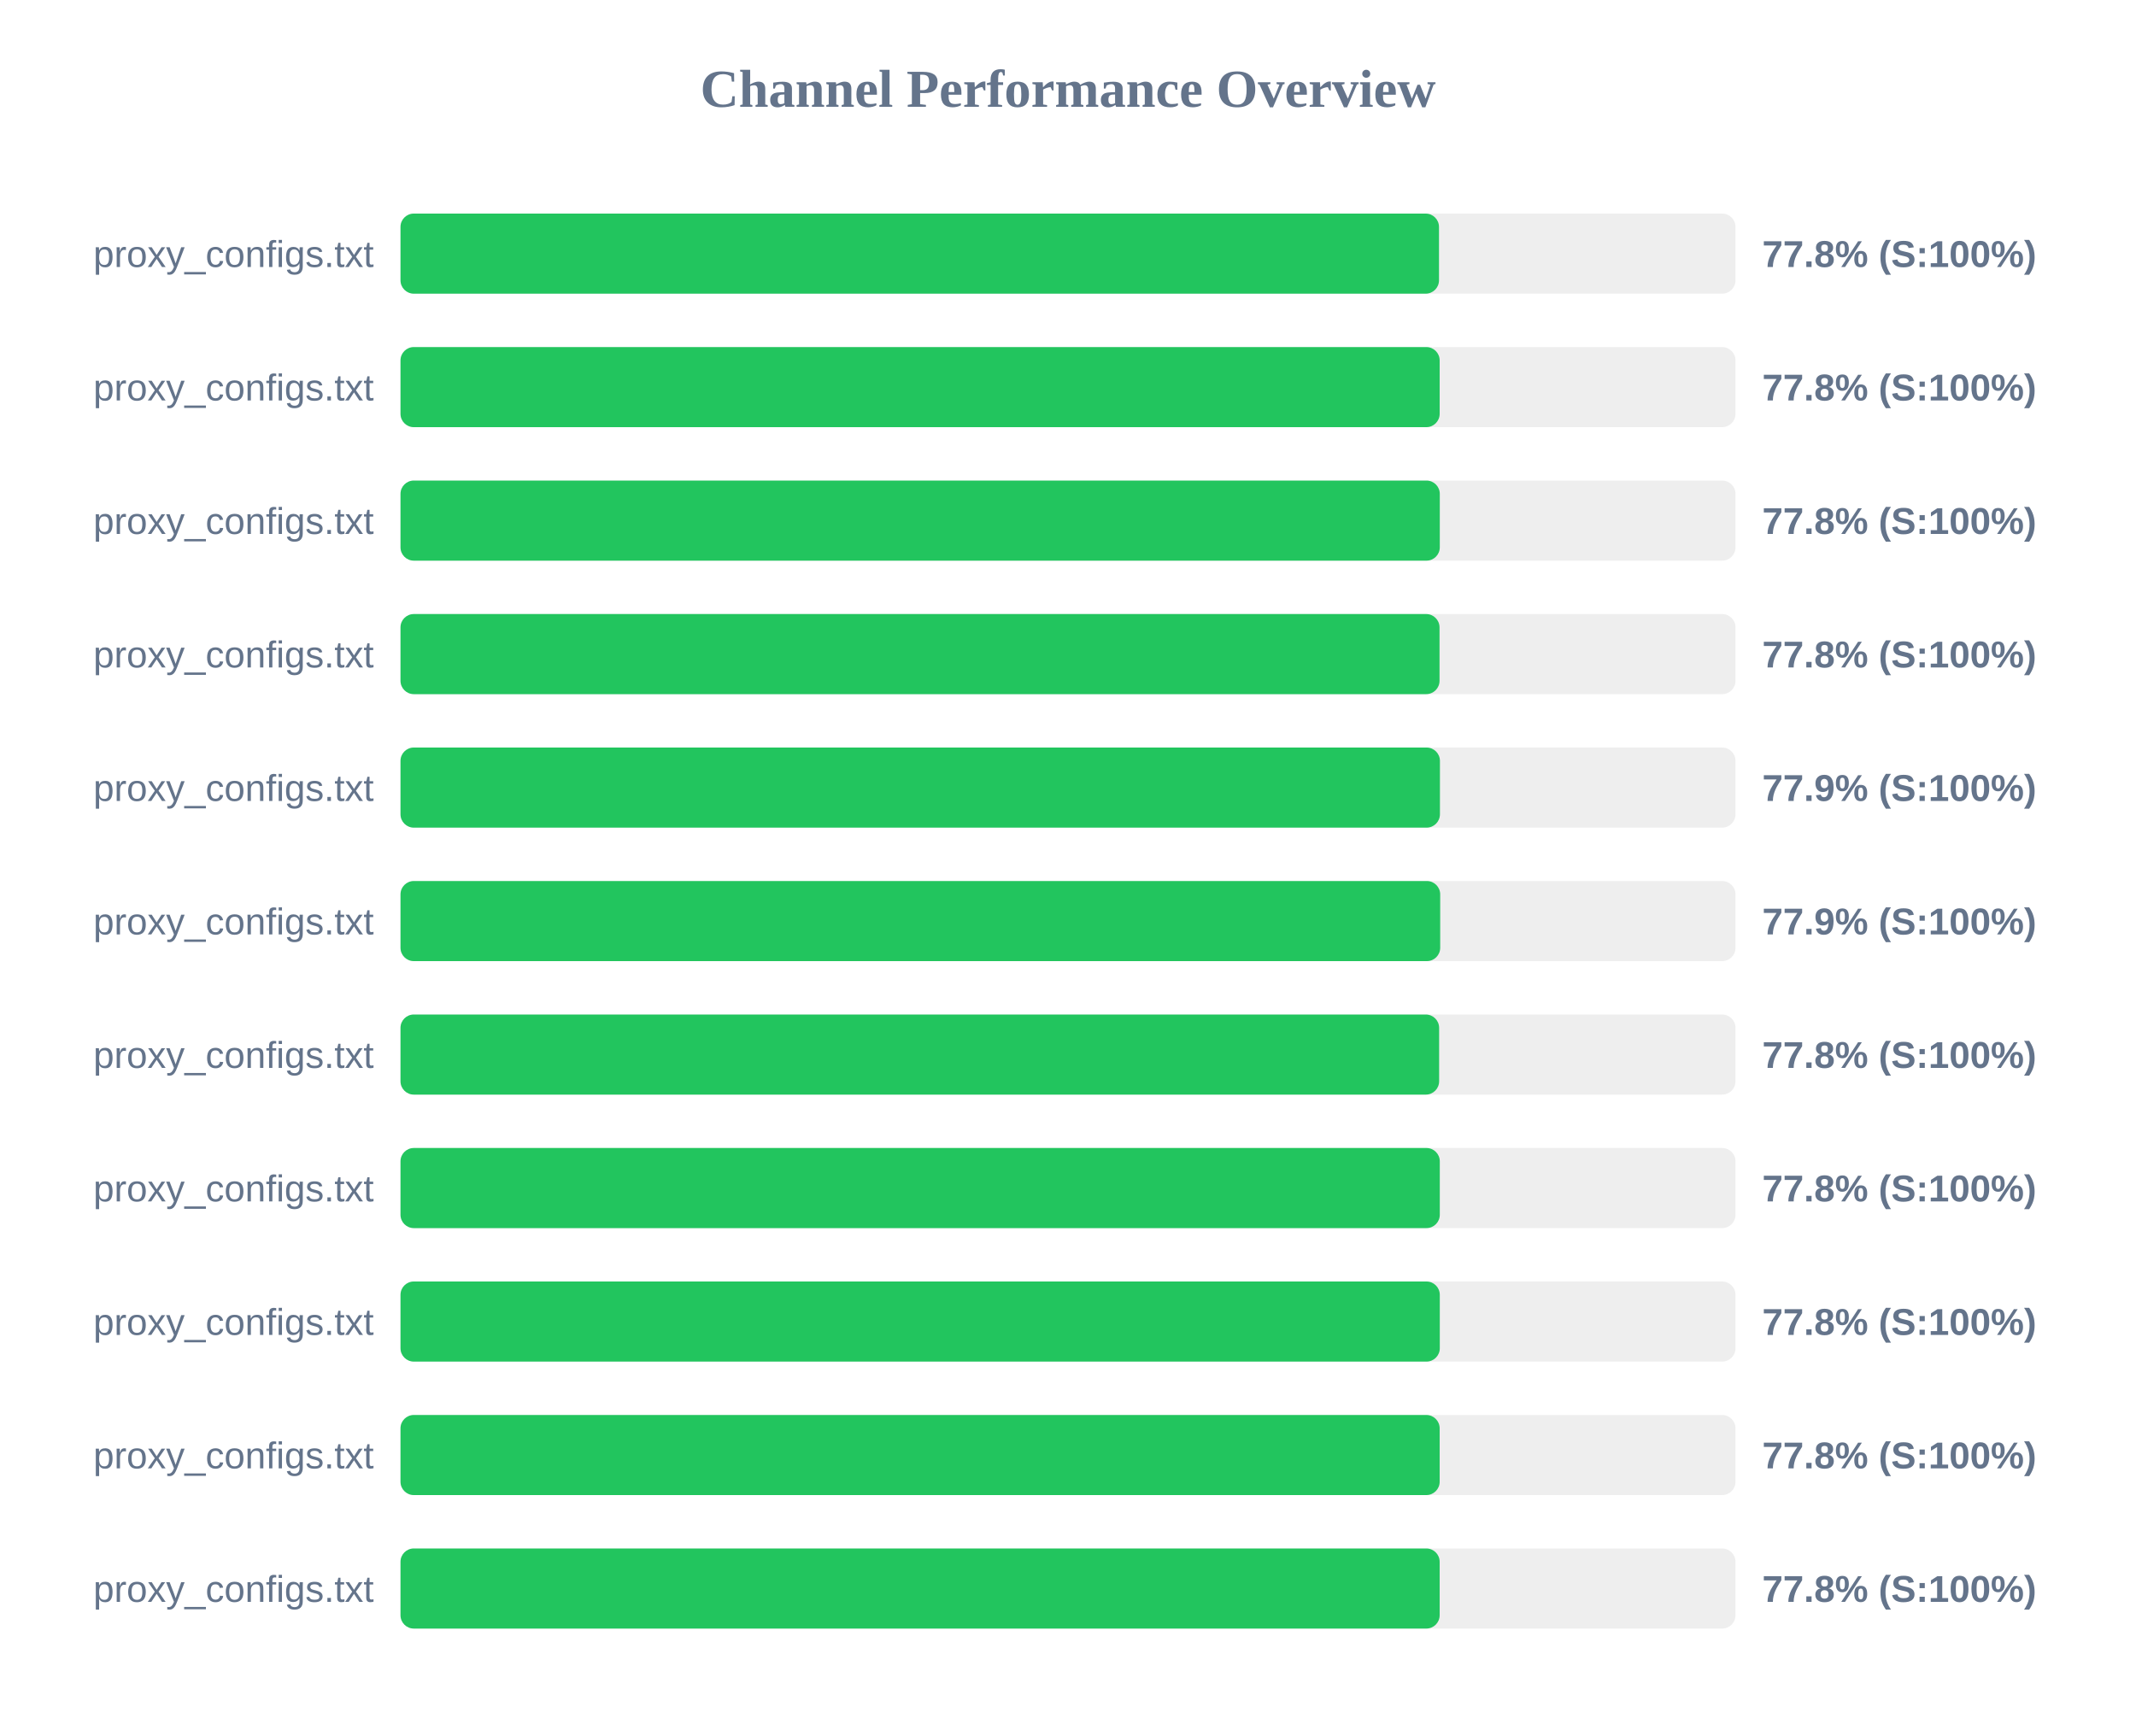
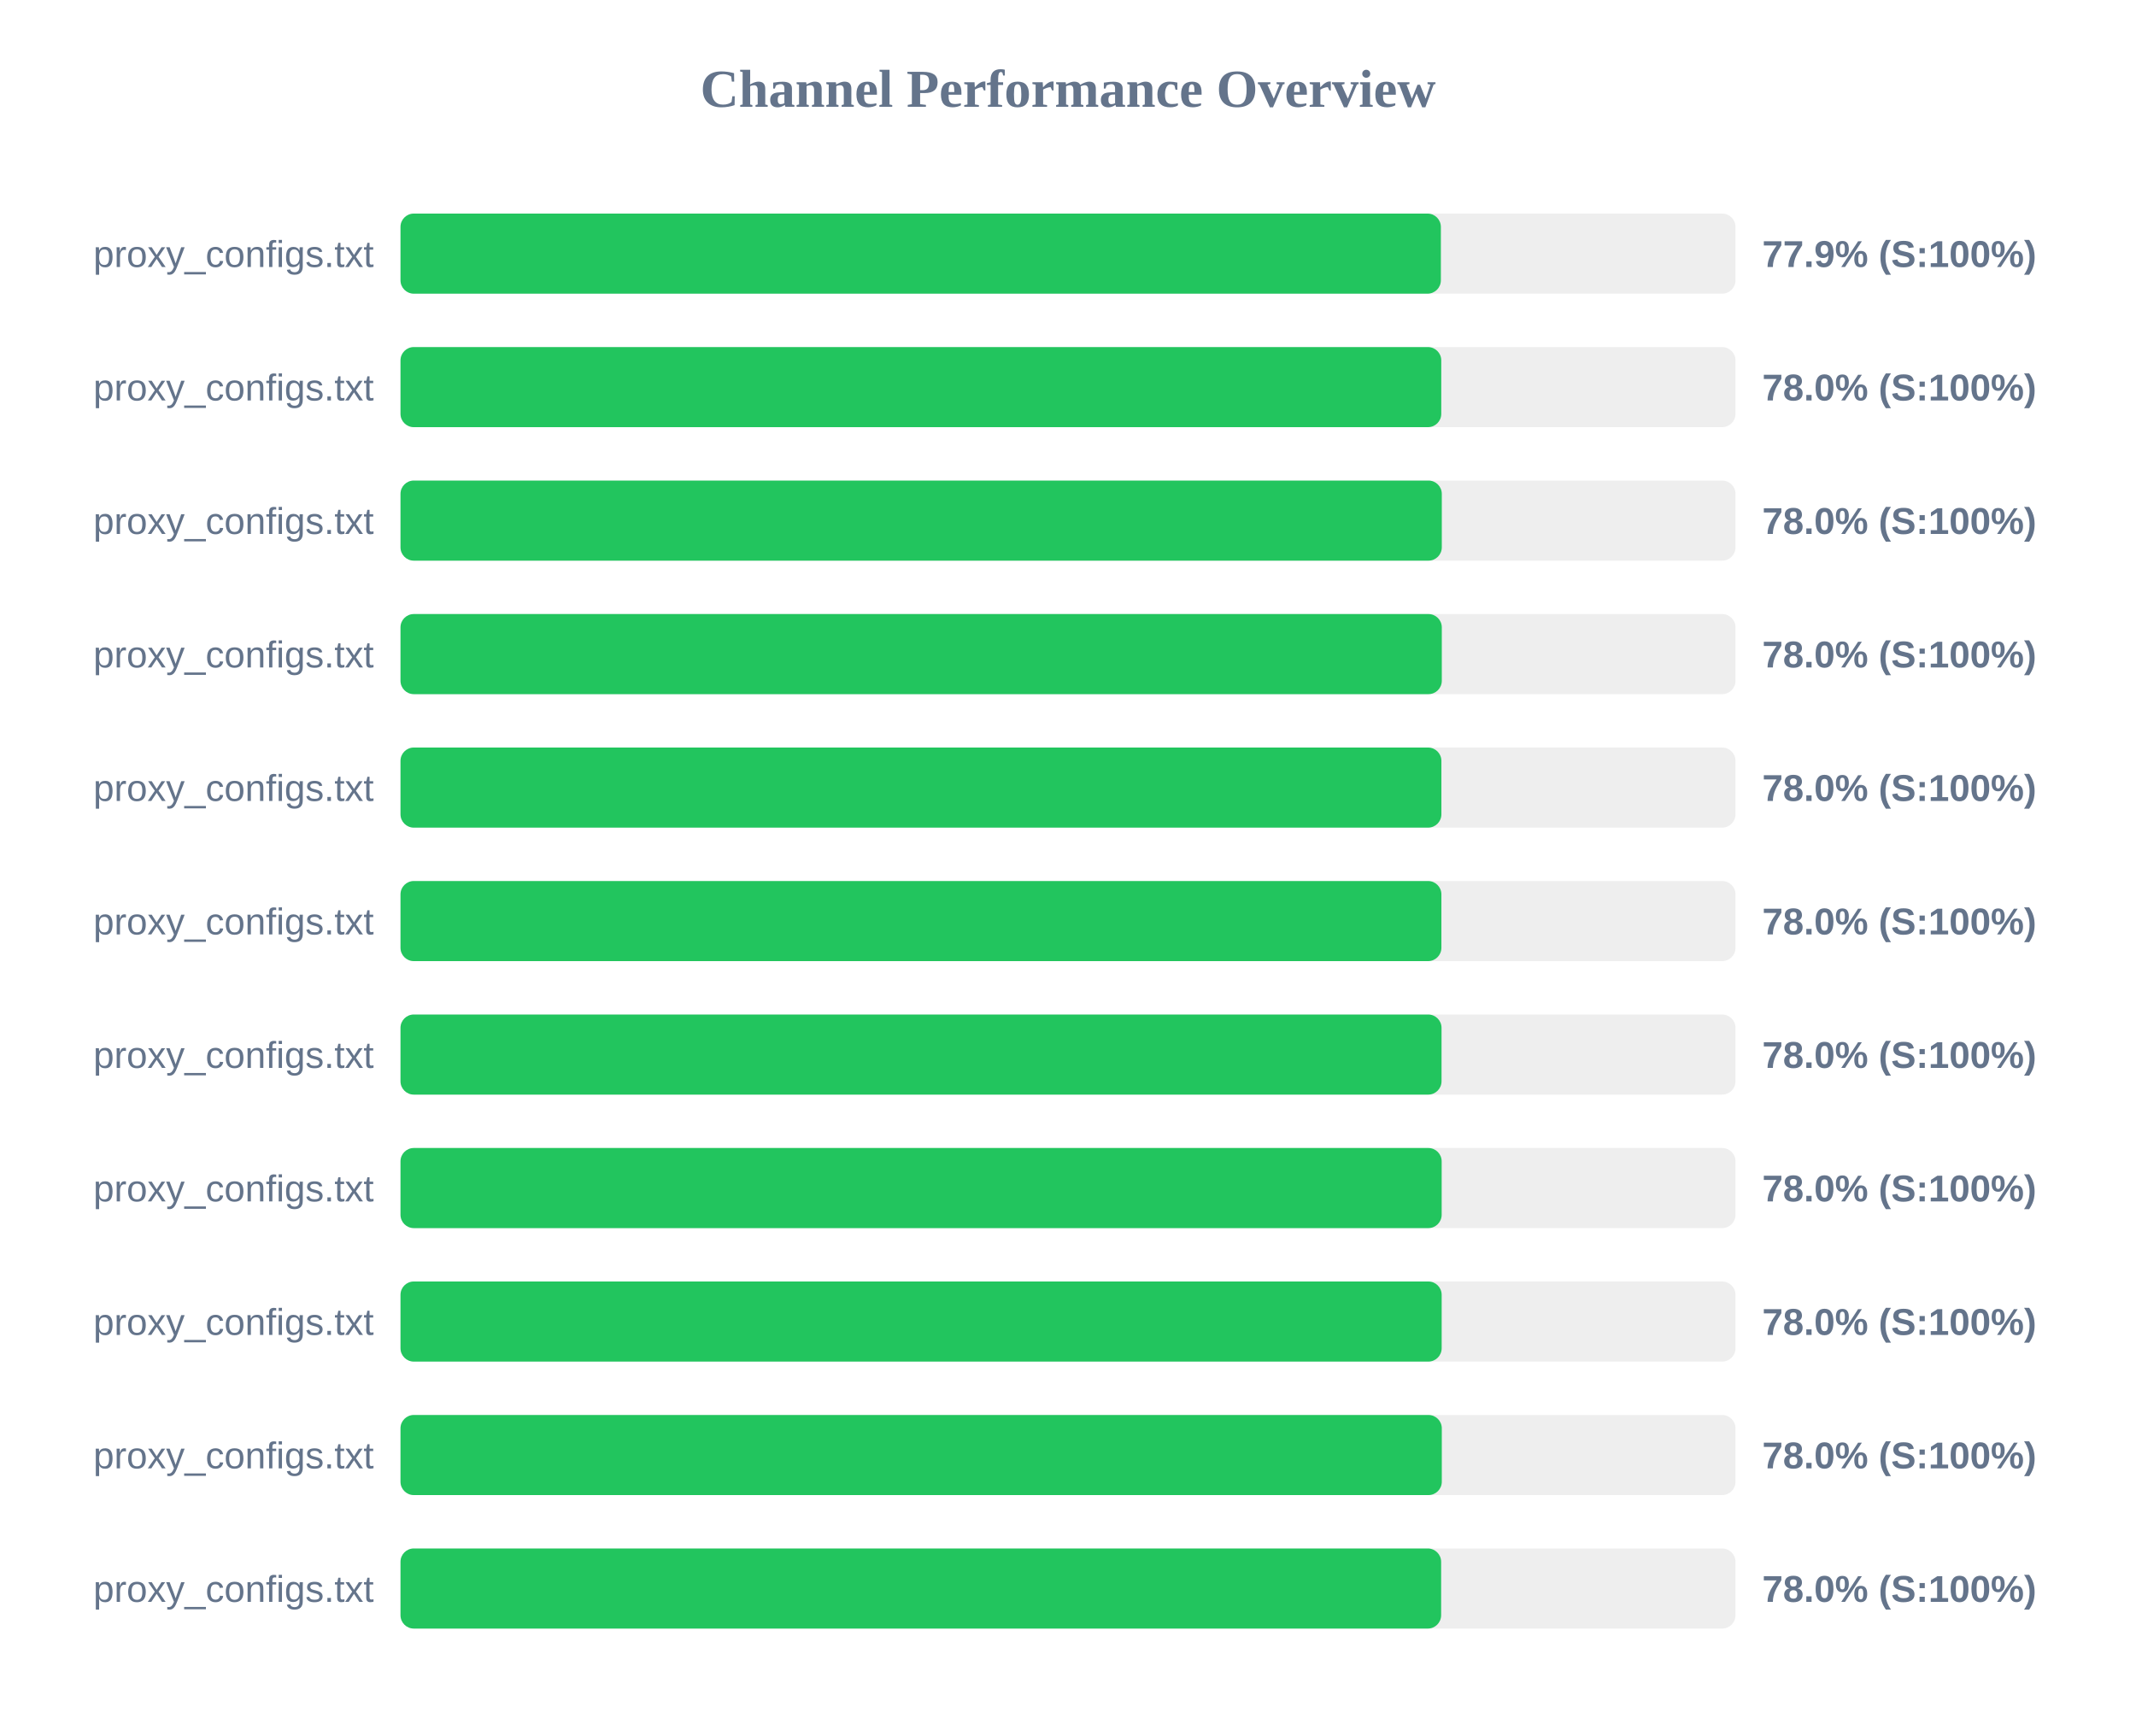
<svg xmlns="http://www.w3.org/2000/svg" width="800" height="650" version="1.1">
  <style>
        .row { font: 14px Arial; fill: #64748b; }
        .score { font: bold 14px Arial; fill: #64748b; }
    </style>
  <text x="400" y="40" text-anchor="middle" font-size="20px" font-weight="bold" fill="#64748b">Channel Performance Overview</text>
  <rect x="150" y="80" width="500" height="30" fill="#eee" rx="5" />
-   <rect x="150" y="80" width="388.95" height="30" fill="#22c55e" rx="5" />
+   <rect x="150" y="80" width="389.65" height="30" fill="#22c55e" rx="5" />
  <text x="140" y="100" text-anchor="end" class="row">proxy_configs.txt</text>
-   <text x="660" y="100" text-anchor="start" class="score">77.8% (S:100%)</text>
+   <text x="660" y="100" text-anchor="start" class="score">77.9% (S:100%)</text>
  <rect x="150" y="130" width="500" height="30" fill="#eee" rx="5" />
-   <rect x="150" y="130" width="389.2" height="30" fill="#22c55e" rx="5" />
+   <rect x="150" y="130" width="389.8" height="30" fill="#22c55e" rx="5" />
  <text x="140" y="150" text-anchor="end" class="row">proxy_configs.txt</text>
-   <text x="660" y="150" text-anchor="start" class="score">77.8% (S:100%)</text>
+   <text x="660" y="150" text-anchor="start" class="score">78.0% (S:100%)</text>
  <rect x="150" y="180" width="500" height="30" fill="#eee" rx="5" />
-   <rect x="150" y="180" width="389.25" height="30" fill="#22c55e" rx="5" />
+   <rect x="150" y="180" width="390.0" height="30" fill="#22c55e" rx="5" />
  <text x="140" y="200" text-anchor="end" class="row">proxy_configs.txt</text>
-   <text x="660" y="200" text-anchor="start" class="score">77.8% (S:100%)</text>
+   <text x="660" y="200" text-anchor="start" class="score">78.0% (S:100%)</text>
  <rect x="150" y="230" width="500" height="30" fill="#eee" rx="5" />
-   <rect x="150" y="230" width="389.15" height="30" fill="#22c55e" rx="5" />
+   <rect x="150" y="230" width="390.0" height="30" fill="#22c55e" rx="5" />
  <text x="140" y="250" text-anchor="end" class="row">proxy_configs.txt</text>
-   <text x="660" y="250" text-anchor="start" class="score">77.8% (S:100%)</text>
+   <text x="660" y="250" text-anchor="start" class="score">78.0% (S:100%)</text>
  <rect x="150" y="280" width="500" height="30" fill="#eee" rx="5" />
-   <rect x="150" y="280" width="389.3" height="30" fill="#22c55e" rx="5" />
+   <rect x="150" y="280" width="389.85" height="30" fill="#22c55e" rx="5" />
  <text x="140" y="300" text-anchor="end" class="row">proxy_configs.txt</text>
-   <text x="660" y="300" text-anchor="start" class="score">77.9% (S:100%)</text>
+   <text x="660" y="300" text-anchor="start" class="score">78.0% (S:100%)</text>
  <rect x="150" y="330" width="500" height="30" fill="#eee" rx="5" />
-   <rect x="150" y="330" width="389.4" height="30" fill="#22c55e" rx="5" />
+   <rect x="150" y="330" width="389.85" height="30" fill="#22c55e" rx="5" />
  <text x="140" y="350" text-anchor="end" class="row">proxy_configs.txt</text>
-   <text x="660" y="350" text-anchor="start" class="score">77.9% (S:100%)</text>
+   <text x="660" y="350" text-anchor="start" class="score">78.0% (S:100%)</text>
  <rect x="150" y="380" width="500" height="30" fill="#eee" rx="5" />
-   <rect x="150" y="380" width="389.0" height="30" fill="#22c55e" rx="5" />
+   <rect x="150" y="380" width="389.9" height="30" fill="#22c55e" rx="5" />
  <text x="140" y="400" text-anchor="end" class="row">proxy_configs.txt</text>
-   <text x="660" y="400" text-anchor="start" class="score">77.8% (S:100%)</text>
+   <text x="660" y="400" text-anchor="start" class="score">78.0% (S:100%)</text>
  <rect x="150" y="430" width="500" height="30" fill="#eee" rx="5" />
-   <rect x="150" y="430" width="389.25" height="30" fill="#22c55e" rx="5" />
+   <rect x="150" y="430" width="389.95" height="30" fill="#22c55e" rx="5" />
  <text x="140" y="450" text-anchor="end" class="row">proxy_configs.txt</text>
-   <text x="660" y="450" text-anchor="start" class="score">77.8% (S:100%)</text>
+   <text x="660" y="450" text-anchor="start" class="score">78.0% (S:100%)</text>
  <rect x="150" y="480" width="500" height="30" fill="#eee" rx="5" />
-   <rect x="150" y="480" width="389.25" height="30" fill="#22c55e" rx="5" />
+   <rect x="150" y="480" width="389.95" height="30" fill="#22c55e" rx="5" />
  <text x="140" y="500" text-anchor="end" class="row">proxy_configs.txt</text>
-   <text x="660" y="500" text-anchor="start" class="score">77.8% (S:100%)</text>
+   <text x="660" y="500" text-anchor="start" class="score">78.0% (S:100%)</text>
  <rect x="150" y="530" width="500" height="30" fill="#eee" rx="5" />
-   <rect x="150" y="530" width="389.2" height="30" fill="#22c55e" rx="5" />
+   <rect x="150" y="530" width="390.0" height="30" fill="#22c55e" rx="5" />
  <text x="140" y="550" text-anchor="end" class="row">proxy_configs.txt</text>
-   <text x="660" y="550" text-anchor="start" class="score">77.8% (S:100%)</text>
+   <text x="660" y="550" text-anchor="start" class="score">78.0% (S:100%)</text>
  <rect x="150" y="580" width="500" height="30" fill="#eee" rx="5" />
-   <rect x="150" y="580" width="389.2" height="30" fill="#22c55e" rx="5" />
+   <rect x="150" y="580" width="389.75" height="30" fill="#22c55e" rx="5" />
  <text x="140" y="600" text-anchor="end" class="row">proxy_configs.txt</text>
-   <text x="660" y="600" text-anchor="start" class="score">77.8% (S:100%)</text>
+   <text x="660" y="600" text-anchor="start" class="score">78.0% (S:100%)</text>
</svg>
